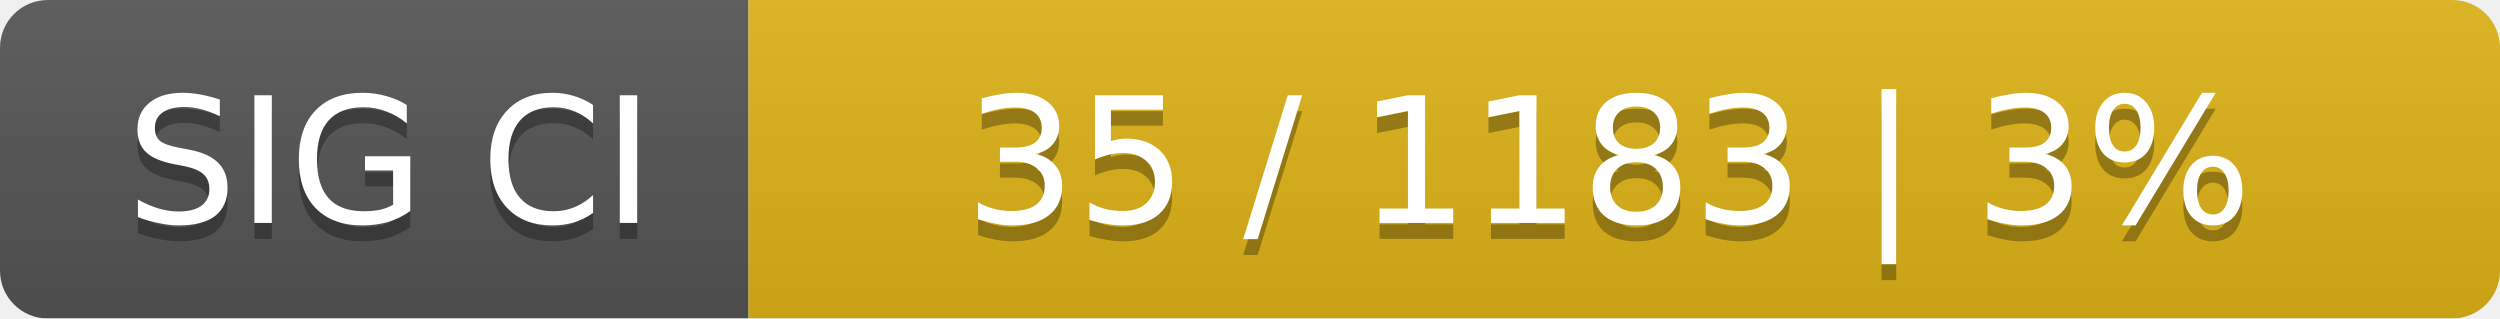
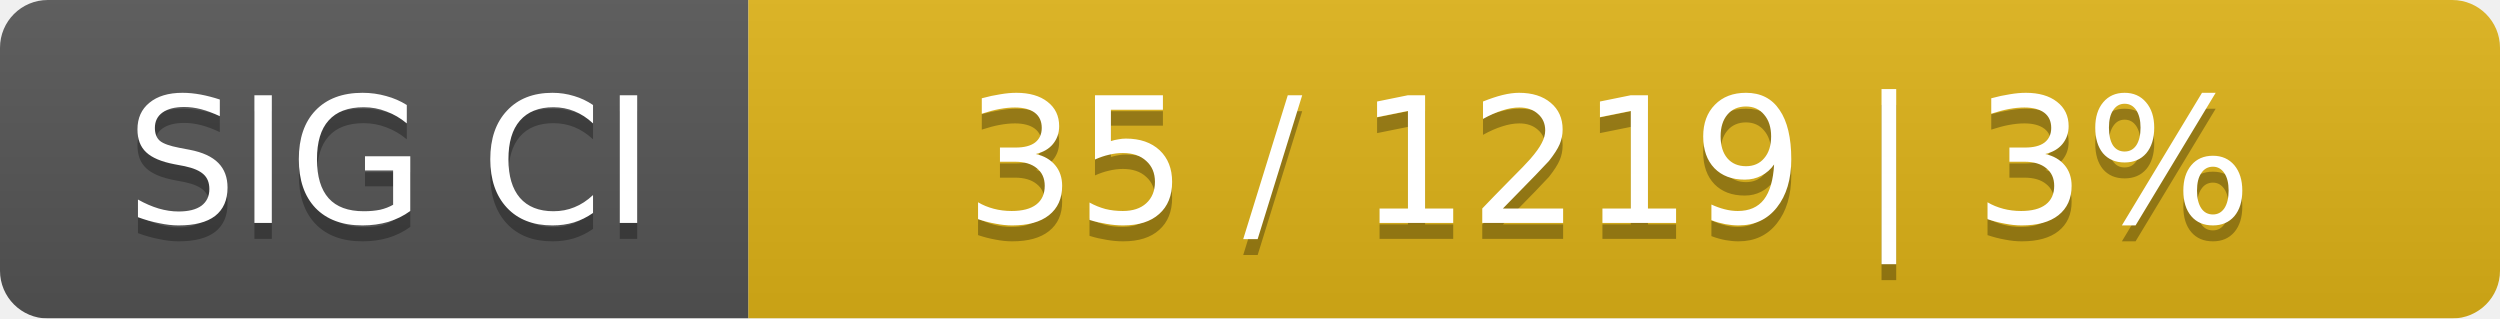
<svg xmlns="http://www.w3.org/2000/svg" width="157" height="20">
  <linearGradient id="smooth" x2="0" y2="100%">
    <stop offset="0" stop-color="#bbb" stop-opacity=".1" />
    <stop offset="1" stop-opacity=".1" />
  </linearGradient>
  <mask id="round">
    <rect width="157" height="20" rx="3" fill="#fff" />
  </mask>
  <g mask="url(#round)">
    <rect width="47" height="20" fill="#555" />
    <rect x="47" width="110" height="20" fill="#dfb317" />
    <rect width="157" height="20" fill="url(#smooth)" />
  </g>
  <g fill="#fff" text-anchor="middle" font-family="DejaVu Sans,Verdana,Geneva,sans-serif" font-size="11">
    <text x="24.5" y="15" fill="#010101" fill-opacity=".3">SIG CI</text>
    <text x="24.5" y="14">SIG CI</text>
-     <text x="101" y="15" fill="#010101" fill-opacity=".3">35 / 1183    |    3%</text>
-     <text x="101" y="14">35 / 1183    |    3%</text>
+     <text x="101" y="15" fill="#010101" fill-opacity=".3">35 / 1219    |    3%</text>
+     <text x="101" y="14">35 / 1219    |    3%</text>
  </g>
</svg>
